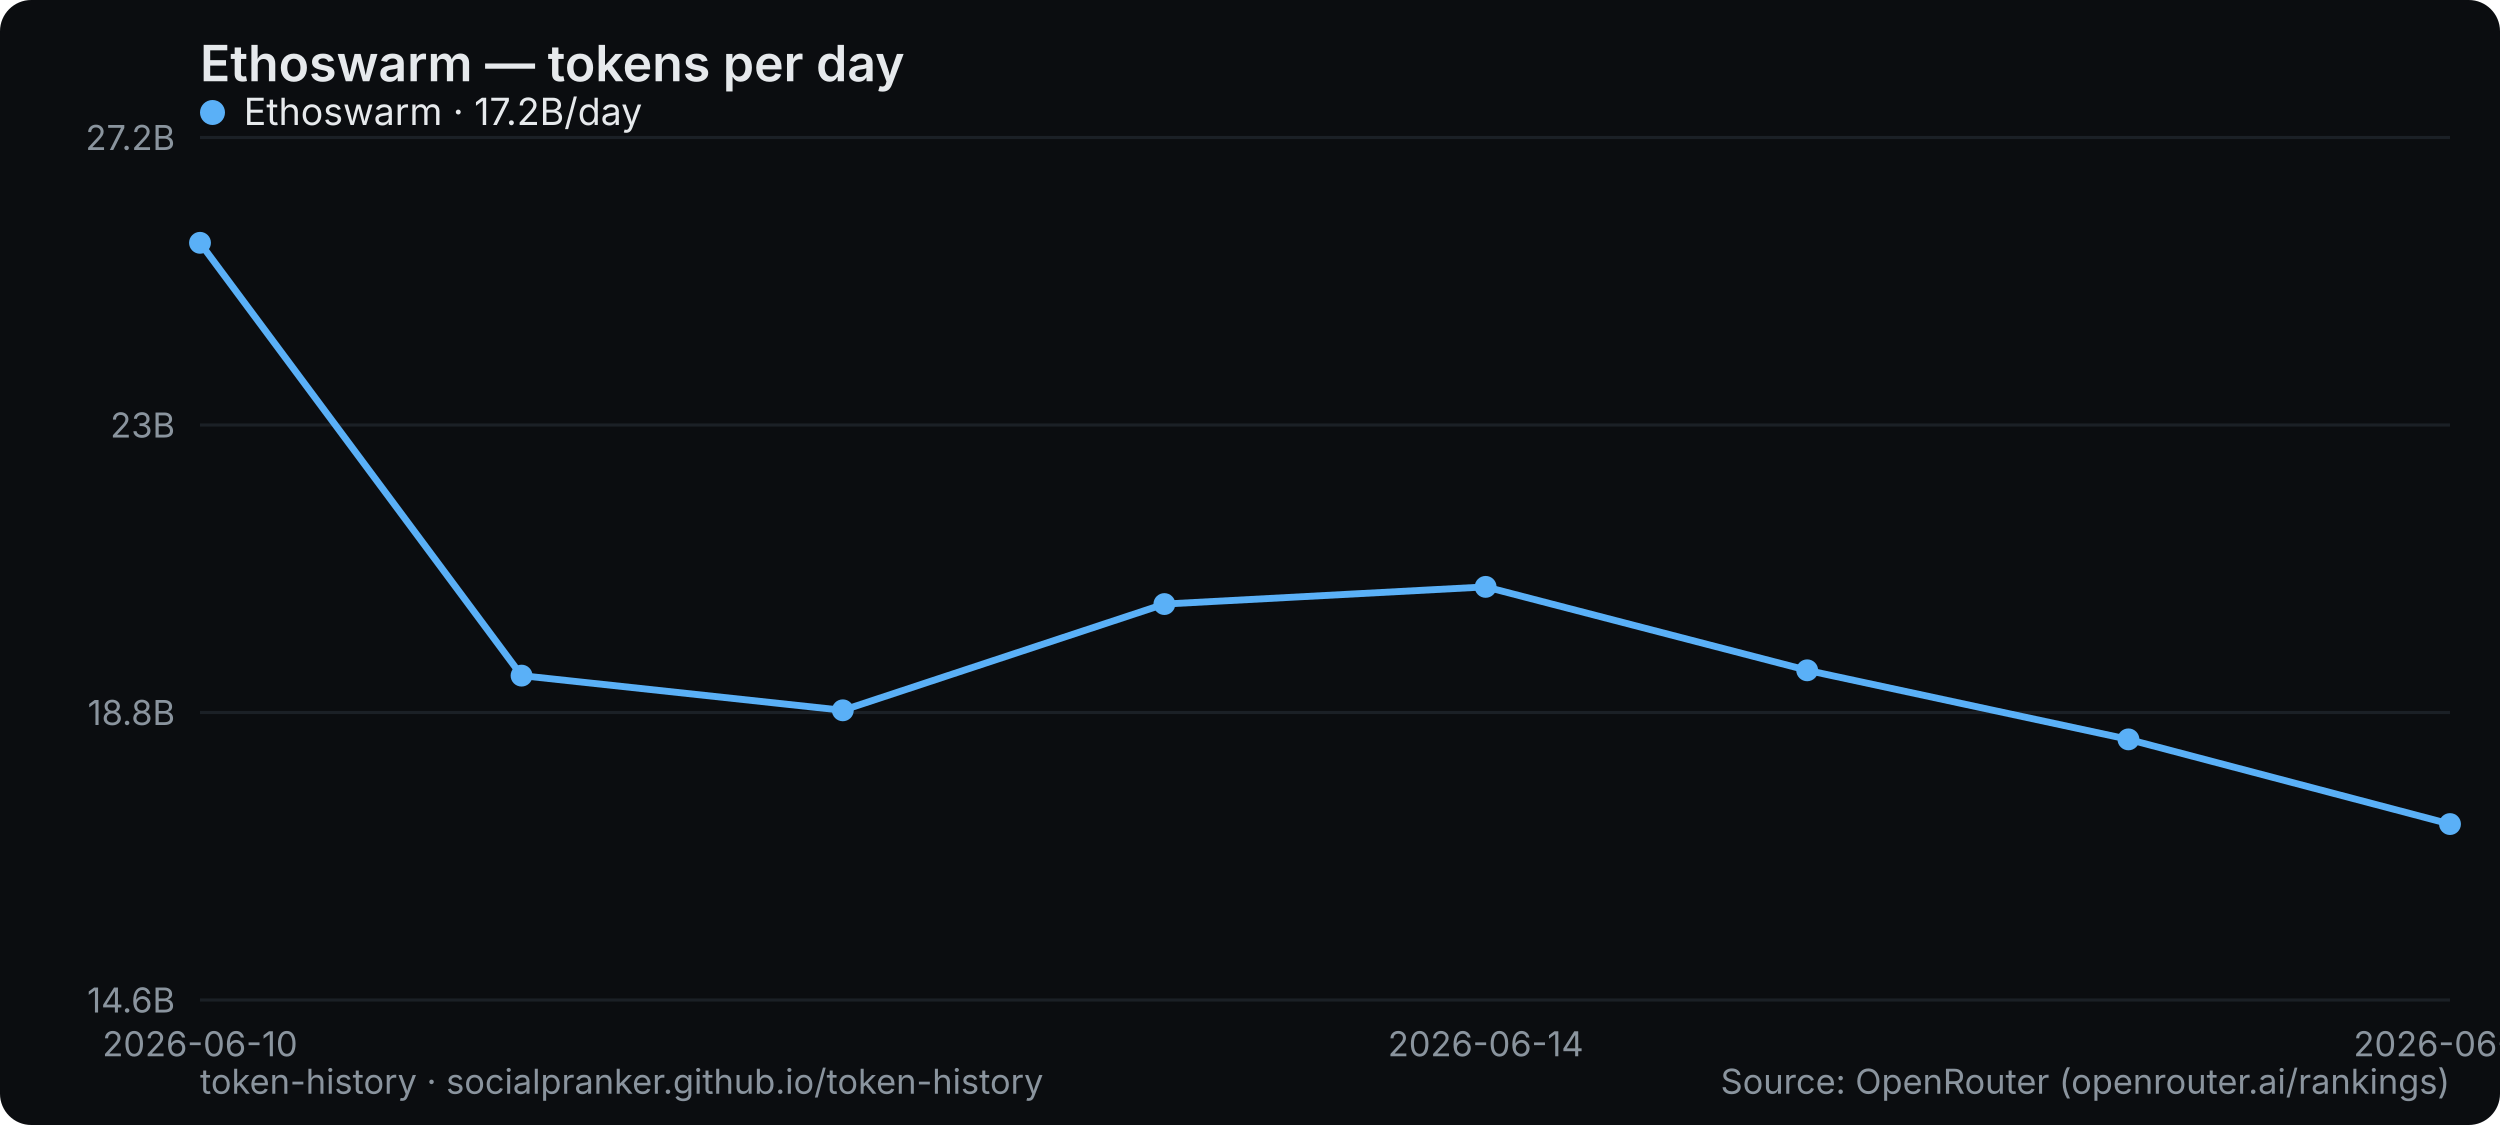
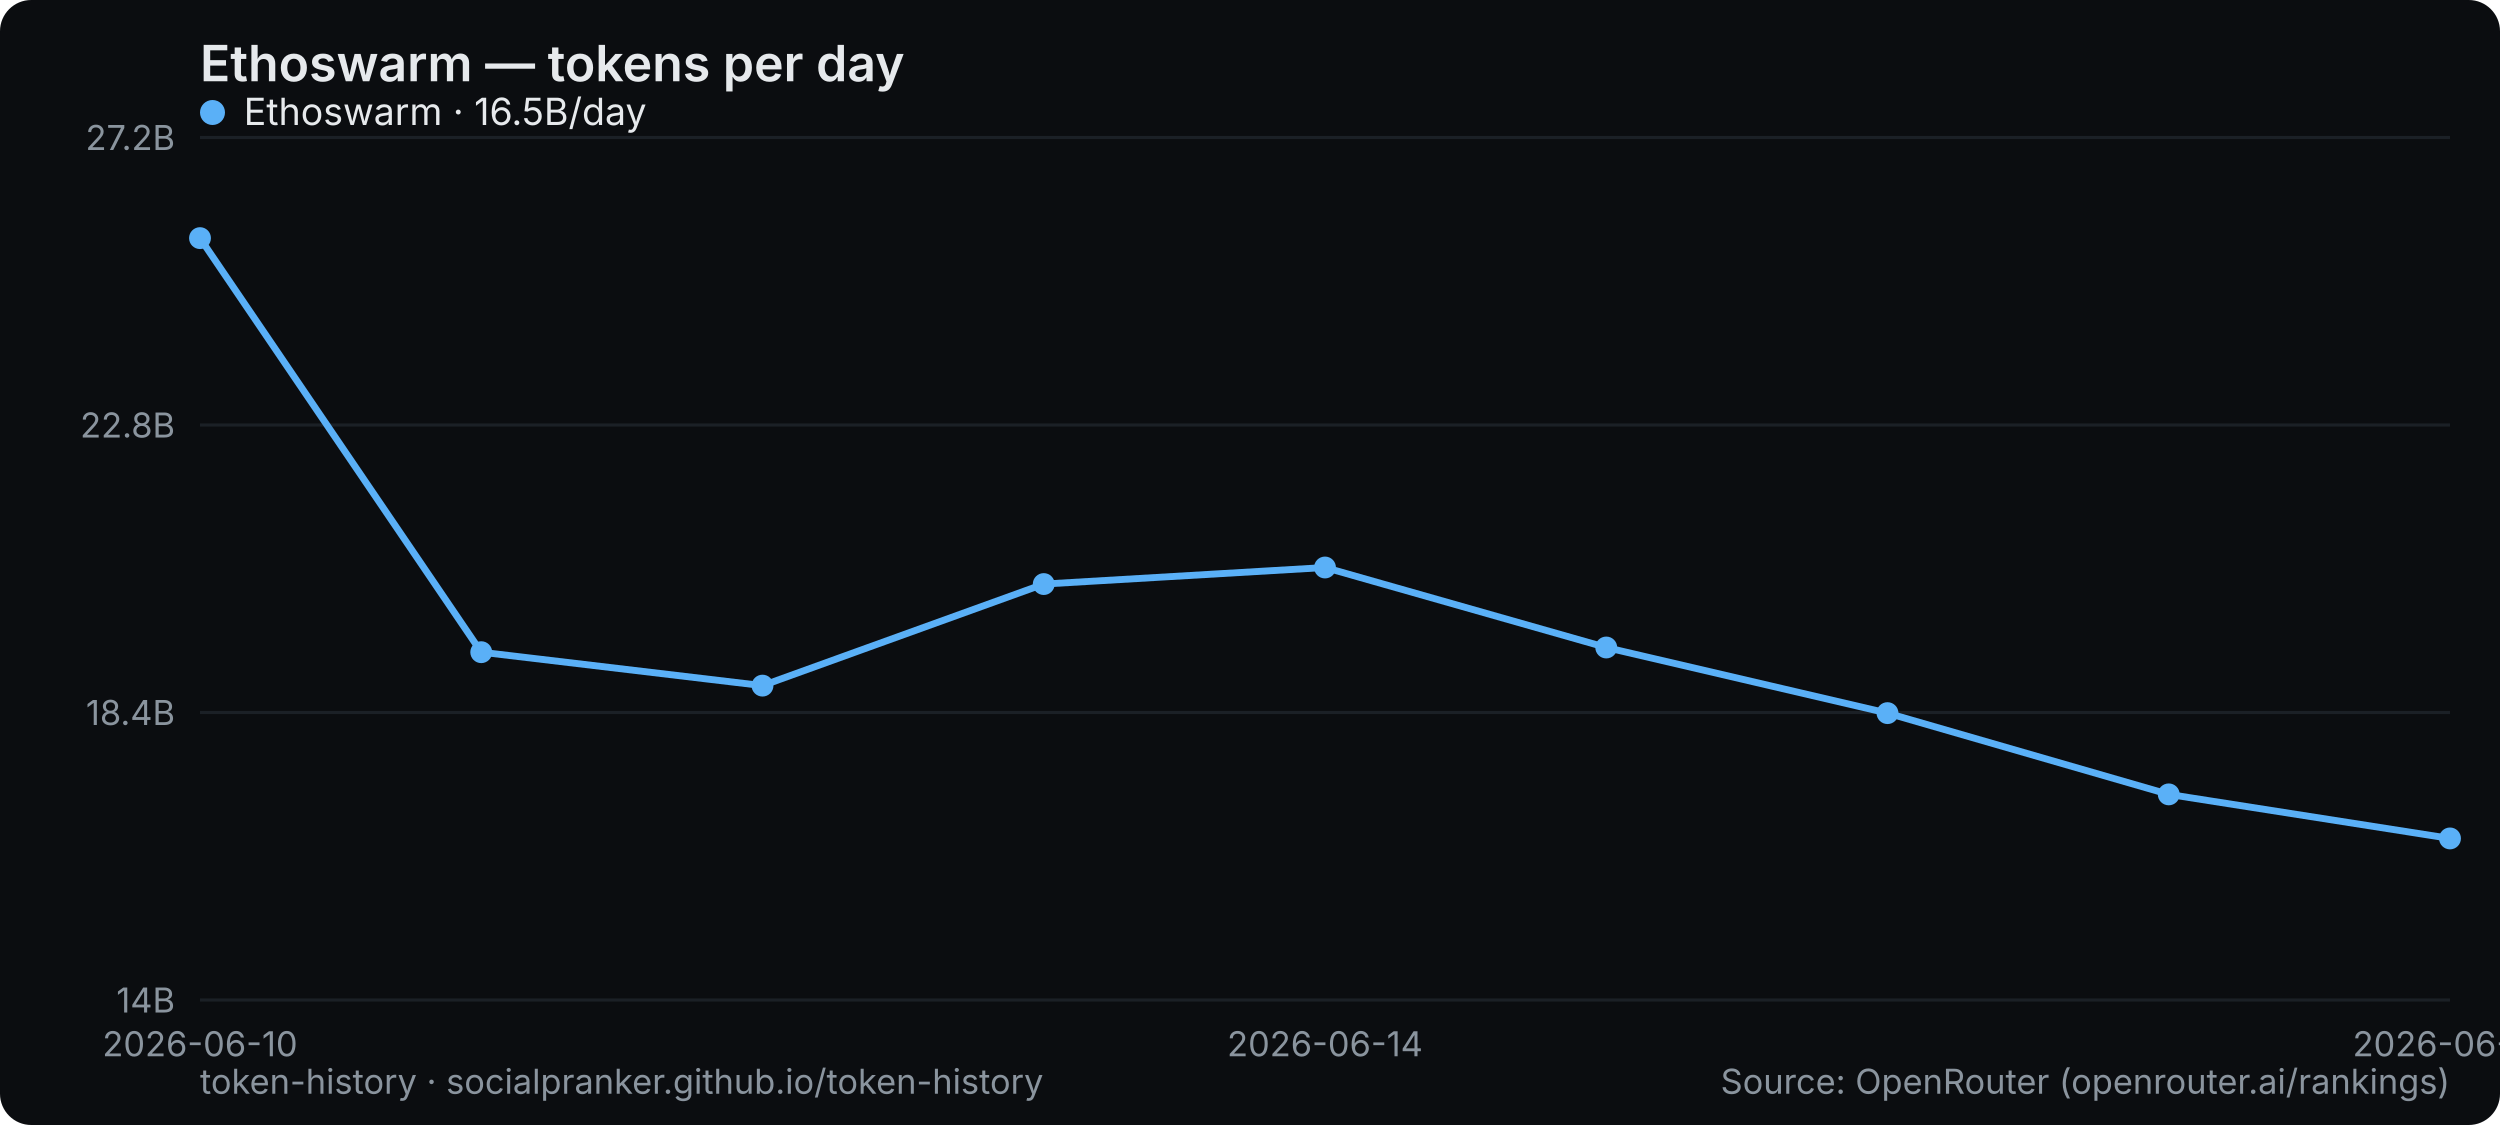
<svg xmlns="http://www.w3.org/2000/svg" width="800" height="360" viewBox="0 0 800 360" role="img" aria-label="Ethoswarm — tokens per day">
  <rect width="800" height="360" rx="10" fill="#0b0d10" />
  <text x="64" y="26" font-family="system-ui,-apple-system,Segoe UI,sans-serif" font-size="16" font-weight="600" fill="#e6e9ec">Ethoswarm — tokens per day</text>
  <line x1="64" y1="320" x2="784" y2="320" stroke="#1b2026" stroke-width="1" />
-   <text x="56" y="324" text-anchor="end" font-family="system-ui,-apple-system,Segoe UI,sans-serif" font-size="11" fill="#8a949e">14.6B</text>
+   <text x="56" y="324" text-anchor="end" font-family="system-ui,-apple-system,Segoe UI,sans-serif" font-size="11" fill="#8a949e">14B</text>
  <line x1="64" y1="228" x2="784" y2="228" stroke="#1b2026" stroke-width="1" />
-   <text x="56" y="232" text-anchor="end" font-family="system-ui,-apple-system,Segoe UI,sans-serif" font-size="11" fill="#8a949e">18.8B</text>
+   <text x="56" y="232" text-anchor="end" font-family="system-ui,-apple-system,Segoe UI,sans-serif" font-size="11" fill="#8a949e">18.4B</text>
  <line x1="64" y1="136" x2="784" y2="136" stroke="#1b2026" stroke-width="1" />
-   <text x="56" y="140" text-anchor="end" font-family="system-ui,-apple-system,Segoe UI,sans-serif" font-size="11" fill="#8a949e">23B</text>
+   <text x="56" y="140" text-anchor="end" font-family="system-ui,-apple-system,Segoe UI,sans-serif" font-size="11" fill="#8a949e">22.8B</text>
  <line x1="64" y1="44" x2="784" y2="44" stroke="#1b2026" stroke-width="1" />
  <text x="56" y="48" text-anchor="end" font-family="system-ui,-apple-system,Segoe UI,sans-serif" font-size="11" fill="#8a949e">27.2B</text>
  <text x="64" y="338" text-anchor="middle" font-family="system-ui,-apple-system,Segoe UI,sans-serif" font-size="11" fill="#8a949e">2026-06-10</text>
-   <text x="475.429" y="338" text-anchor="middle" font-family="system-ui,-apple-system,Segoe UI,sans-serif" font-size="11" fill="#8a949e">2026-06-14</text>
-   <text x="784" y="338" text-anchor="middle" font-family="system-ui,-apple-system,Segoe UI,sans-serif" font-size="11" fill="#8a949e">2026-06-17</text>
-   <polyline points="64.0,77.7 166.9,216.2 269.7,227.3 372.6,193.3 475.4,187.8 578.3,214.5 681.1,236.6 784.0,263.7" fill="none" stroke="#5ab0f7" stroke-width="2.2" stroke-linejoin="round" stroke-linecap="round" />
-   <circle cx="64.0" cy="77.7" r="3.5" fill="#5ab0f7" />
-   <circle cx="166.9" cy="216.2" r="3.5" fill="#5ab0f7" />
-   <circle cx="269.7" cy="227.3" r="3.5" fill="#5ab0f7" />
-   <circle cx="372.6" cy="193.3" r="3.5" fill="#5ab0f7" />
-   <circle cx="475.4" cy="187.8" r="3.5" fill="#5ab0f7" />
-   <circle cx="578.3" cy="214.5" r="3.5" fill="#5ab0f7" />
-   <circle cx="681.1" cy="236.6" r="3.5" fill="#5ab0f7" />
-   <circle cx="784.0" cy="263.7" r="3.5" fill="#5ab0f7" />
+   <text x="424" y="338" text-anchor="middle" font-family="system-ui,-apple-system,Segoe UI,sans-serif" font-size="11" fill="#8a949e">2026-06-14</text>
+   <text x="784" y="338" text-anchor="middle" font-family="system-ui,-apple-system,Segoe UI,sans-serif" font-size="11" fill="#8a949e">2026-06-18</text>
+   <polyline points="64.0,76.2 154.0,208.7 244.0,219.4 334.0,186.9 424.0,181.6 514.0,207.2 604.0,228.2 694.0,254.2 784.0,268.3" fill="none" stroke="#5ab0f7" stroke-width="2.2" stroke-linejoin="round" stroke-linecap="round" />
+   <circle cx="64.0" cy="76.2" r="3.5" fill="#5ab0f7" />
+   <circle cx="154.0" cy="208.7" r="3.5" fill="#5ab0f7" />
+   <circle cx="244.0" cy="219.4" r="3.5" fill="#5ab0f7" />
+   <circle cx="334.0" cy="186.9" r="3.5" fill="#5ab0f7" />
+   <circle cx="424.0" cy="181.6" r="3.5" fill="#5ab0f7" />
+   <circle cx="514.0" cy="207.2" r="3.5" fill="#5ab0f7" />
+   <circle cx="604.0" cy="228.2" r="3.5" fill="#5ab0f7" />
+   <circle cx="694.0" cy="254.2" r="3.5" fill="#5ab0f7" />
+   <circle cx="784.0" cy="268.3" r="3.5" fill="#5ab0f7" />
  <g font-family="system-ui,-apple-system,Segoe UI,sans-serif" font-size="12">
    <circle cx="68" cy="36" r="4" fill="#5ab0f7" />
-     <text x="78" y="40" fill="#e6e9ec">Ethoswarm · 17.2B/day</text>
+     <text x="78" y="40" fill="#e6e9ec">Ethoswarm · 16.5B/day</text>
  </g>
  <text x="64" y="350" font-family="system-ui,-apple-system,Segoe UI,sans-serif" font-size="11" fill="#8a949e">token-history · socialpranker.github.io/token-history</text>
  <text x="784" y="350" text-anchor="end" font-family="system-ui,-apple-system,Segoe UI,sans-serif" font-size="11" fill="#8a949e">Source: OpenRouter (openrouter.ai/rankings)</text>
</svg>
